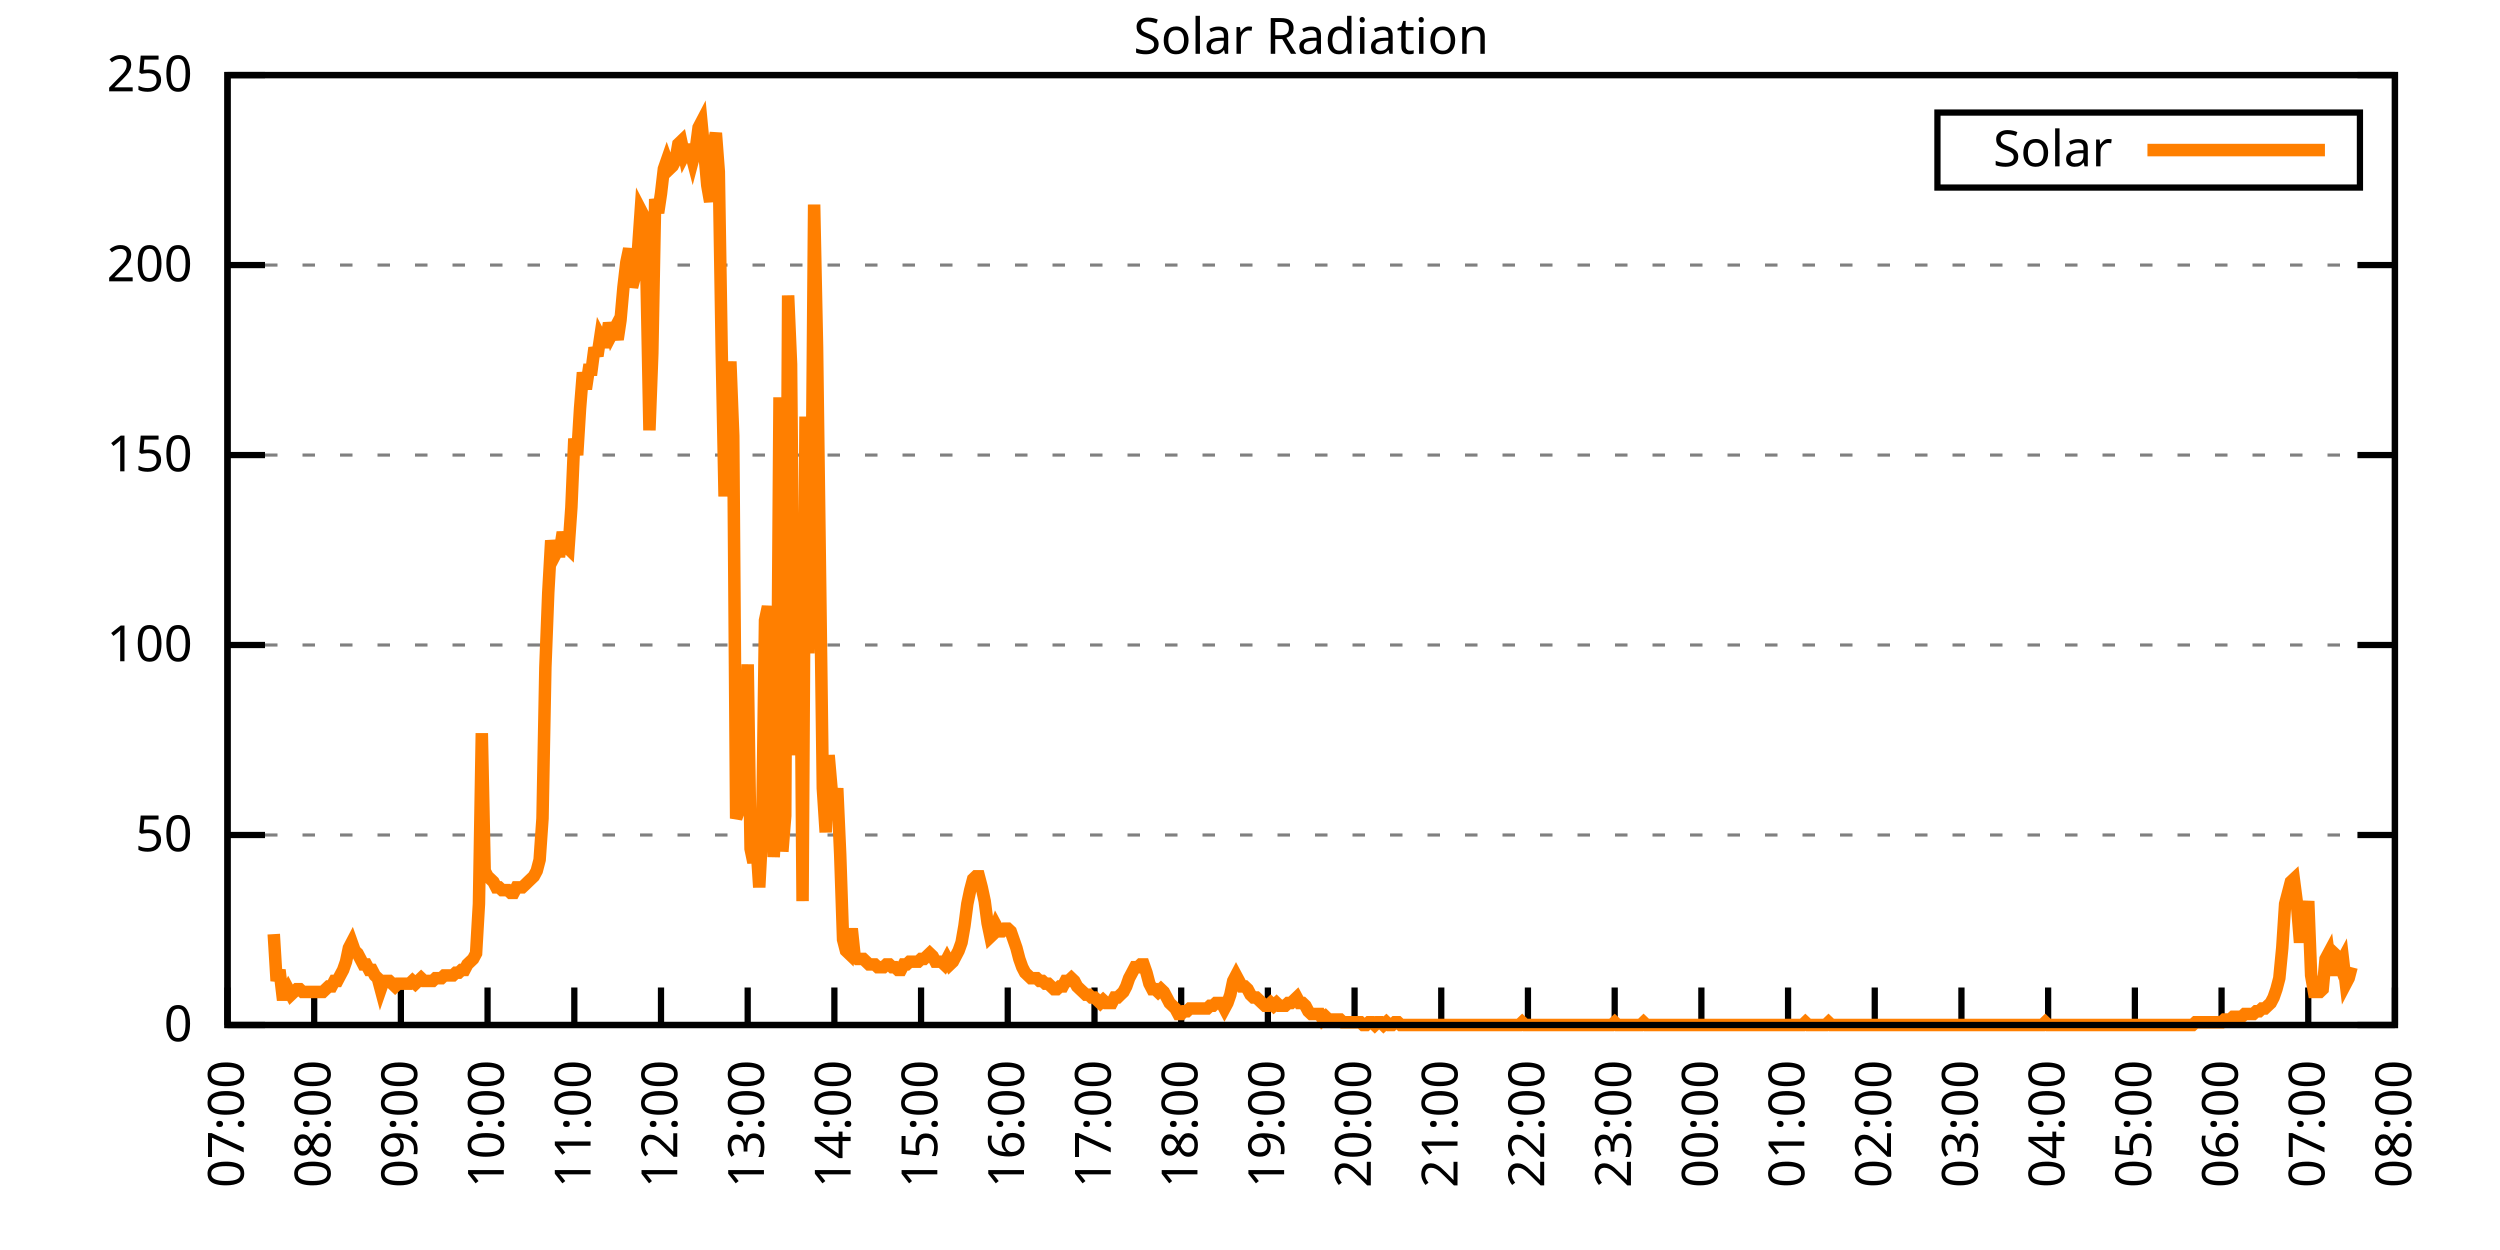
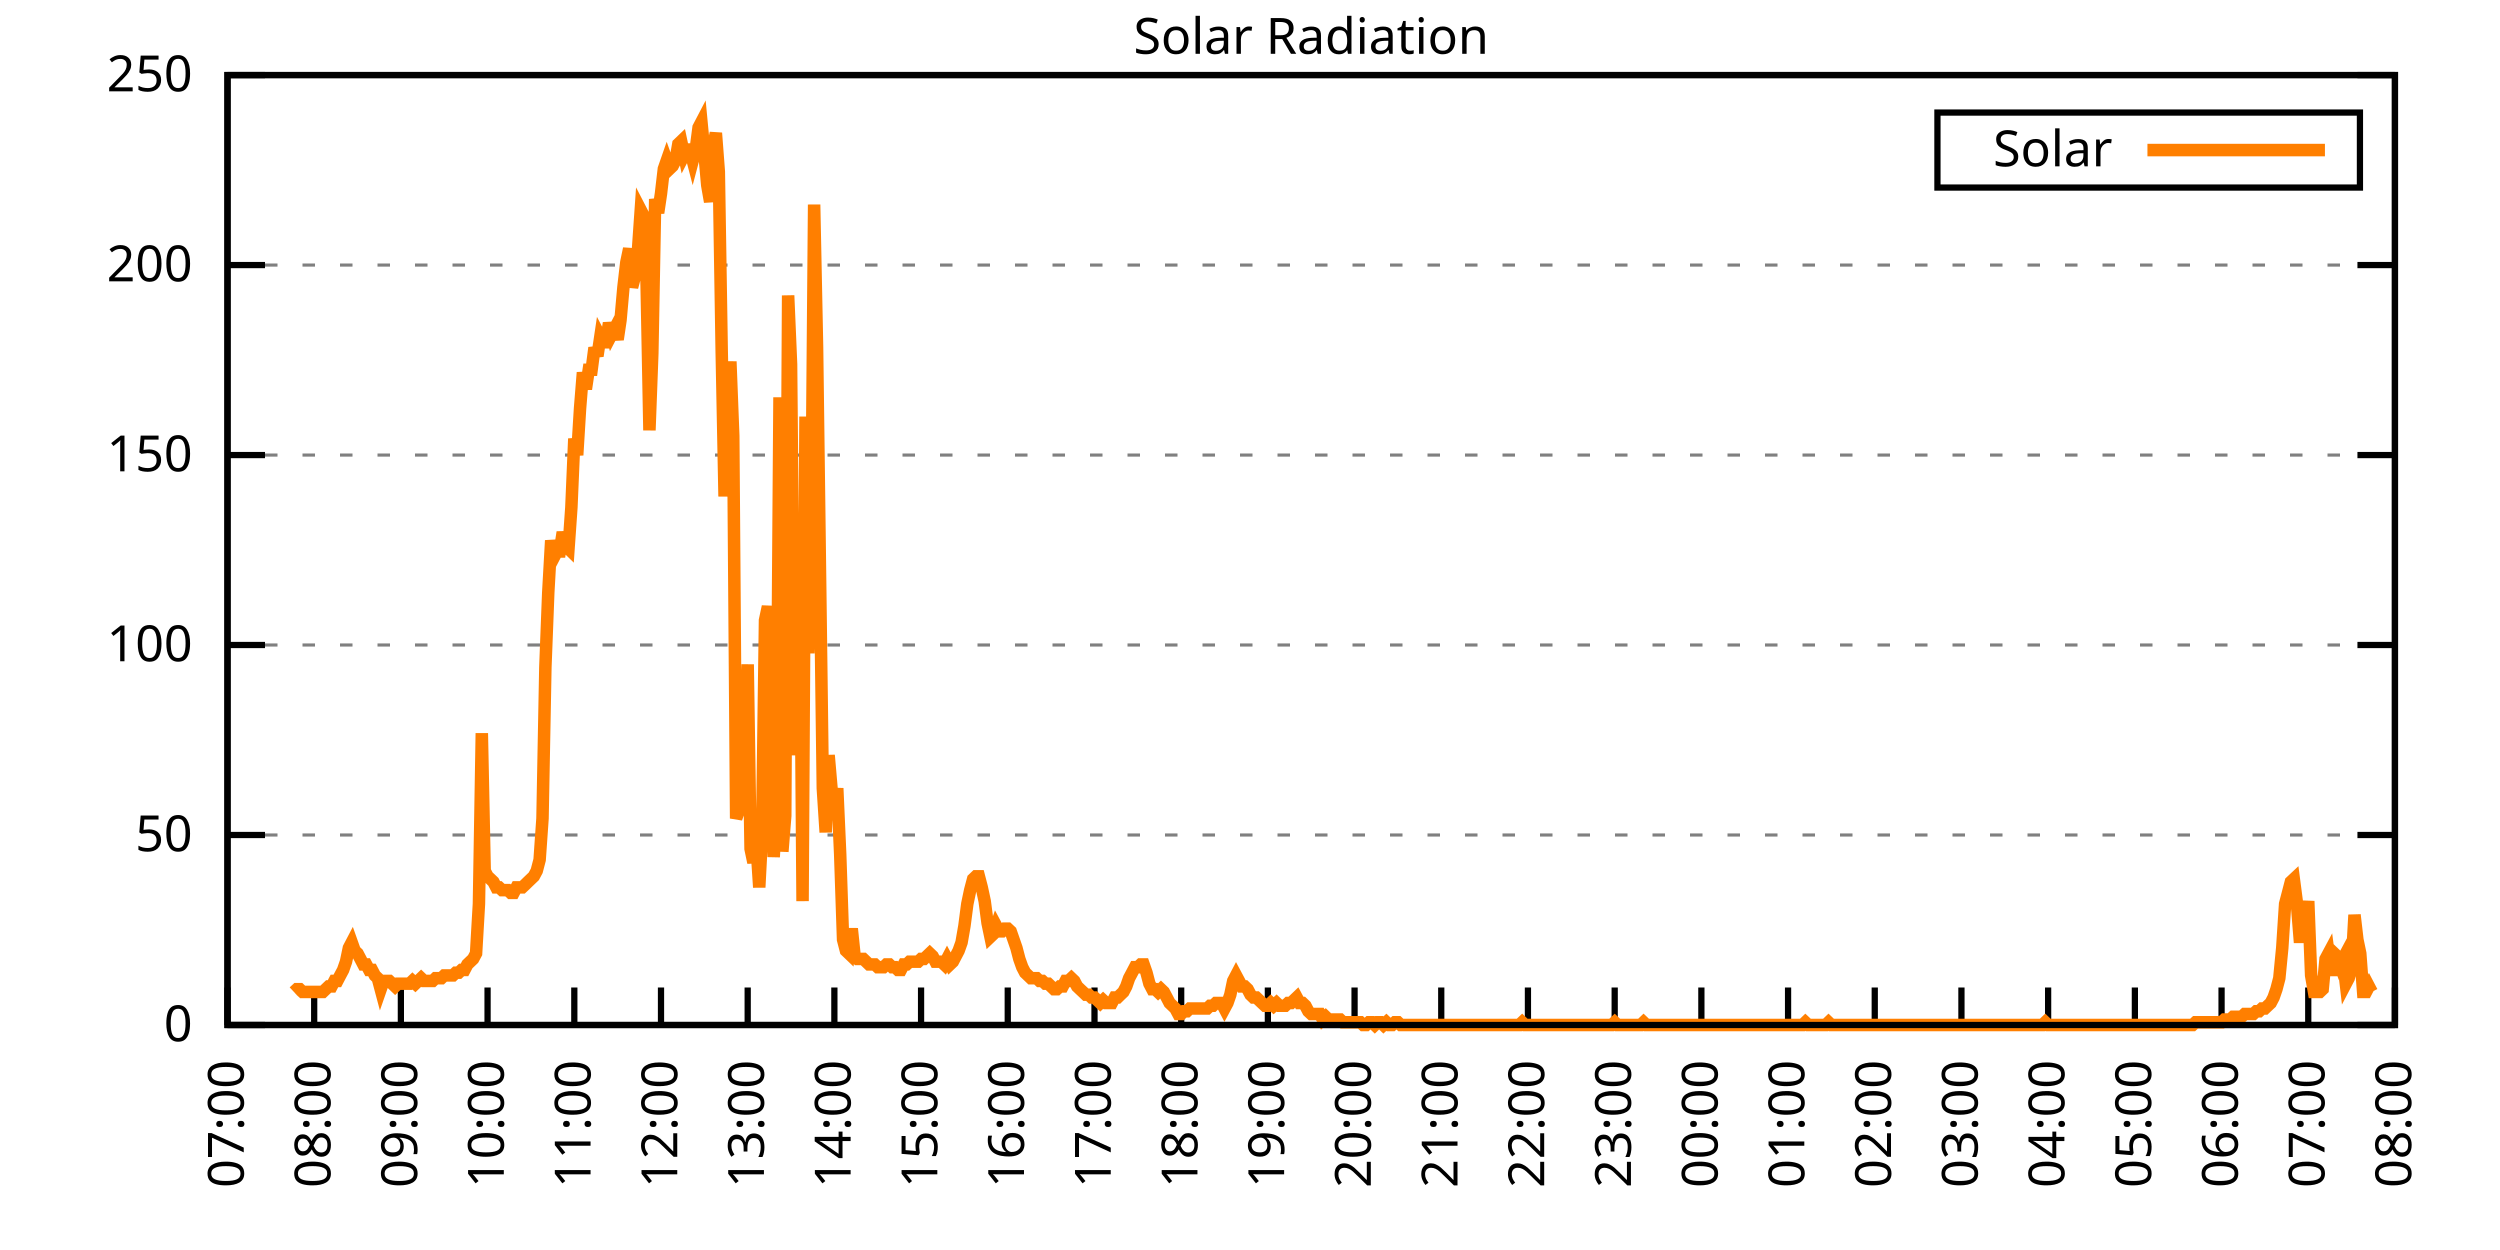
<svg xmlns="http://www.w3.org/2000/svg" xmlns:xlink="http://www.w3.org/1999/xlink" width="400" height="200" viewBox="0 0 400 200">
  <g id="gnuplot_canvas">
    <rect x="0" y="0" width="400" height="200" fill="none" />
    <defs>
      <circle id="gpDot" r="0.5" stroke-width="0.5" stroke="currentColor" />
      <path id="gpPt0" stroke-width="0.333" stroke="currentColor" d="M-1,0 h2 M0,-1 v2" />
      <path id="gpPt1" stroke-width="0.333" stroke="currentColor" d="M-1,-1 L1,1 M1,-1 L-1,1" />
      <path id="gpPt2" stroke-width="0.333" stroke="currentColor" d="M-1,0 L1,0 M0,-1 L0,1 M-1,-1 L1,1 M-1,1 L1,-1" />
      <rect id="gpPt3" stroke-width="0.333" stroke="currentColor" x="-1" y="-1" width="2" height="2" />
      <rect id="gpPt4" stroke-width="0.333" stroke="currentColor" fill="currentColor" x="-1" y="-1" width="2" height="2" />
      <circle id="gpPt5" stroke-width="0.333" stroke="currentColor" cx="0" cy="0" r="1" />
      <use xlink:href="#gpPt5" id="gpPt6" fill="currentColor" stroke="none" />
      <path id="gpPt7" stroke-width="0.333" stroke="currentColor" d="M0,-1.33 L-1.33,0.67 L1.33,0.67 z" />
      <use xlink:href="#gpPt7" id="gpPt8" fill="currentColor" stroke="none" />
      <use xlink:href="#gpPt7" id="gpPt9" stroke="currentColor" transform="rotate(180)" />
      <use xlink:href="#gpPt9" id="gpPt10" fill="currentColor" stroke="none" />
      <use xlink:href="#gpPt3" id="gpPt11" stroke="currentColor" transform="rotate(45)" />
      <use xlink:href="#gpPt11" id="gpPt12" fill="currentColor" stroke="none" />
      <path id="gpPt13" stroke-width="0.333" stroke="currentColor" d="M0,1.330 L1.265,0.411 L0.782,-1.067 L-0.782,-1.076 L-1.265,0.411 z" />
      <use xlink:href="#gpPt13" id="gpPt14" fill="currentColor" stroke="none" />
      <filter id="textbox" filterUnits="objectBoundingBox" x="0" y="0" height="1" width="1">
        <feFlood flood-color="white" flood-opacity="1" result="bgnd" />
        <feComposite in="SourceGraphic" in2="bgnd" operator="atop" />
      </filter>
      <filter id="greybox" filterUnits="objectBoundingBox" x="0" y="0" height="1" width="1">
        <feFlood flood-color="lightgrey" flood-opacity="1" result="grey" />
        <feComposite in="SourceGraphic" in2="grey" operator="atop" />
      </filter>
    </defs>
    <g fill="none" color="white" stroke="currentColor" stroke-width="1.00" stroke-linecap="butt" stroke-linejoin="miter">
</g>
    <g fill="none" color="black" stroke="currentColor" stroke-width="1.00" stroke-linecap="butt" stroke-linejoin="miter">
      <g stroke="none" shape-rendering="crispEdges">
        <polygon fill="rgb(255, 255, 255)" points="36.40,164.00 383.18,164.00 383.18,12.02 36.40,12.02 " />
      </g>
    </g>
    <g fill="none" color="black" stroke="currentColor" stroke-width="1.00" stroke-linecap="butt" stroke-linejoin="miter">
</g>
    <g fill="none" color="black" stroke="black" stroke-width="0.50" stroke-linecap="butt" stroke-linejoin="miter">
</g>
    <g fill="none" color="gray" stroke="currentColor" stroke-width="0.50" stroke-linecap="butt" stroke-linejoin="miter">
      <path stroke="gray" stroke-dasharray="2,4" class="gridline" d="M36.40,164.00 L383.19,164.00  " />
    </g>
    <g fill="none" color="gray" stroke="gray" stroke-width="1.00" stroke-linecap="butt" stroke-linejoin="miter">
</g>
    <g fill="none" color="black" stroke="currentColor" stroke-width="1.00" stroke-linecap="butt" stroke-linejoin="miter">
      <path stroke="black" d="M36.40,164.00 L42.40,164.00 M383.19,164.00 L377.19,164.00  " />
      <g transform="translate(30.80,166.60)" stroke="none" fill="black" font-family="Sans" font-size="8.00" text-anchor="end">
        <text>
          <tspan font-family="Sans"> 0</tspan>
        </text>
      </g>
    </g>
    <g fill="none" color="black" stroke="currentColor" stroke-width="1.00" stroke-linecap="butt" stroke-linejoin="miter">
</g>
    <g fill="none" color="black" stroke="black" stroke-width="0.50" stroke-linecap="butt" stroke-linejoin="miter">
</g>
    <g fill="none" color="gray" stroke="currentColor" stroke-width="0.50" stroke-linecap="butt" stroke-linejoin="miter">
      <path stroke="gray" stroke-dasharray="2,4" class="gridline" d="M36.40,133.60 L383.19,133.60  " />
    </g>
    <g fill="none" color="gray" stroke="gray" stroke-width="1.00" stroke-linecap="butt" stroke-linejoin="miter">
</g>
    <g fill="none" color="black" stroke="currentColor" stroke-width="1.00" stroke-linecap="butt" stroke-linejoin="miter">
      <path stroke="black" d="M36.40,133.60 L42.40,133.60 M383.19,133.60 L377.19,133.60  " />
      <g transform="translate(30.80,136.20)" stroke="none" fill="black" font-family="Sans" font-size="8.00" text-anchor="end">
        <text>
          <tspan font-family="Sans"> 50</tspan>
        </text>
      </g>
    </g>
    <g fill="none" color="black" stroke="currentColor" stroke-width="1.00" stroke-linecap="butt" stroke-linejoin="miter">
</g>
    <g fill="none" color="black" stroke="black" stroke-width="0.50" stroke-linecap="butt" stroke-linejoin="miter">
</g>
    <g fill="none" color="gray" stroke="currentColor" stroke-width="0.50" stroke-linecap="butt" stroke-linejoin="miter">
      <path stroke="gray" stroke-dasharray="2,4" class="gridline" d="M36.40,103.20 L383.19,103.20  " />
    </g>
    <g fill="none" color="gray" stroke="gray" stroke-width="1.00" stroke-linecap="butt" stroke-linejoin="miter">
</g>
    <g fill="none" color="black" stroke="currentColor" stroke-width="1.00" stroke-linecap="butt" stroke-linejoin="miter">
      <path stroke="black" d="M36.40,103.20 L42.40,103.20 M383.19,103.20 L377.19,103.20  " />
      <g transform="translate(30.80,105.80)" stroke="none" fill="black" font-family="Sans" font-size="8.00" text-anchor="end">
        <text>
          <tspan font-family="Sans"> 100</tspan>
        </text>
      </g>
    </g>
    <g fill="none" color="black" stroke="currentColor" stroke-width="1.00" stroke-linecap="butt" stroke-linejoin="miter">
</g>
    <g fill="none" color="black" stroke="black" stroke-width="0.50" stroke-linecap="butt" stroke-linejoin="miter">
</g>
    <g fill="none" color="gray" stroke="currentColor" stroke-width="0.50" stroke-linecap="butt" stroke-linejoin="miter">
      <path stroke="gray" stroke-dasharray="2,4" class="gridline" d="M36.40,72.81 L383.19,72.81  " />
    </g>
    <g fill="none" color="gray" stroke="gray" stroke-width="1.00" stroke-linecap="butt" stroke-linejoin="miter">
</g>
    <g fill="none" color="black" stroke="currentColor" stroke-width="1.00" stroke-linecap="butt" stroke-linejoin="miter">
      <path stroke="black" d="M36.40,72.81 L42.40,72.81 M383.19,72.81 L377.19,72.81  " />
      <g transform="translate(30.80,75.41)" stroke="none" fill="black" font-family="Sans" font-size="8.00" text-anchor="end">
        <text>
          <tspan font-family="Sans"> 150</tspan>
        </text>
      </g>
    </g>
    <g fill="none" color="black" stroke="currentColor" stroke-width="1.00" stroke-linecap="butt" stroke-linejoin="miter">
</g>
    <g fill="none" color="black" stroke="black" stroke-width="0.50" stroke-linecap="butt" stroke-linejoin="miter">
</g>
    <g fill="none" color="gray" stroke="currentColor" stroke-width="0.50" stroke-linecap="butt" stroke-linejoin="miter">
      <path stroke="gray" stroke-dasharray="2,4" class="gridline" d="M36.40,42.41 L383.19,42.41  " />
    </g>
    <g fill="none" color="gray" stroke="gray" stroke-width="1.00" stroke-linecap="butt" stroke-linejoin="miter">
</g>
    <g fill="none" color="black" stroke="currentColor" stroke-width="1.00" stroke-linecap="butt" stroke-linejoin="miter">
      <path stroke="black" d="M36.40,42.41 L42.40,42.41 M383.19,42.41 L377.19,42.41  " />
      <g transform="translate(30.80,45.01)" stroke="none" fill="black" font-family="Sans" font-size="8.00" text-anchor="end">
        <text>
          <tspan font-family="Sans"> 200</tspan>
        </text>
      </g>
    </g>
    <g fill="none" color="black" stroke="currentColor" stroke-width="1.00" stroke-linecap="butt" stroke-linejoin="miter">
</g>
    <g fill="none" color="black" stroke="black" stroke-width="0.50" stroke-linecap="butt" stroke-linejoin="miter">
</g>
    <g fill="none" color="gray" stroke="currentColor" stroke-width="0.50" stroke-linecap="butt" stroke-linejoin="miter">
      <path stroke="gray" stroke-dasharray="2,4" class="gridline" d="M36.40,12.01 L383.19,12.01  " />
    </g>
    <g fill="none" color="gray" stroke="gray" stroke-width="1.00" stroke-linecap="butt" stroke-linejoin="miter">
</g>
    <g fill="none" color="black" stroke="currentColor" stroke-width="1.00" stroke-linecap="butt" stroke-linejoin="miter">
      <path stroke="black" d="M36.40,12.01 L42.40,12.01 M383.19,12.01 L377.19,12.01  " />
      <g transform="translate(30.80,14.61)" stroke="none" fill="black" font-family="Sans" font-size="8.00" text-anchor="end">
        <text>
          <tspan font-family="Sans"> 250</tspan>
        </text>
      </g>
    </g>
    <g fill="none" color="black" stroke="currentColor" stroke-width="1.00" stroke-linecap="butt" stroke-linejoin="miter">
      <path stroke="black" d="M36.40,164.00 L36.40,158.00  " />
      <g transform="translate(39.00,169.60) rotate(270.00)" stroke="none" fill="black" font-family="Sans" font-size="8.00" text-anchor="end">
        <text>
          <tspan font-family="Sans">07:00</tspan>
        </text>
      </g>
    </g>
    <g fill="none" color="black" stroke="currentColor" stroke-width="1.00" stroke-linecap="butt" stroke-linejoin="miter">
      <path stroke="black" d="M50.27,164.00 L50.27,158.00  " />
      <g transform="translate(52.87,169.60) rotate(270.00)" stroke="none" fill="black" font-family="Sans" font-size="8.00" text-anchor="end">
        <text>
          <tspan font-family="Sans">08:00</tspan>
        </text>
      </g>
    </g>
    <g fill="none" color="black" stroke="currentColor" stroke-width="1.00" stroke-linecap="butt" stroke-linejoin="miter">
      <path stroke="black" d="M64.14,164.00 L64.14,158.00  " />
      <g transform="translate(66.74,169.60) rotate(270.00)" stroke="none" fill="black" font-family="Sans" font-size="8.00" text-anchor="end">
        <text>
          <tspan font-family="Sans">09:00</tspan>
        </text>
      </g>
    </g>
    <g fill="none" color="black" stroke="currentColor" stroke-width="1.00" stroke-linecap="butt" stroke-linejoin="miter">
      <path stroke="black" d="M78.01,164.00 L78.01,158.00  " />
      <g transform="translate(80.61,169.60) rotate(270.00)" stroke="none" fill="black" font-family="Sans" font-size="8.00" text-anchor="end">
        <text>
          <tspan font-family="Sans">10:00</tspan>
        </text>
      </g>
    </g>
    <g fill="none" color="black" stroke="currentColor" stroke-width="1.00" stroke-linecap="butt" stroke-linejoin="miter">
      <path stroke="black" d="M91.89,164.00 L91.89,158.00  " />
      <g transform="translate(94.49,169.60) rotate(270.00)" stroke="none" fill="black" font-family="Sans" font-size="8.00" text-anchor="end">
        <text>
          <tspan font-family="Sans">11:00</tspan>
        </text>
      </g>
    </g>
    <g fill="none" color="black" stroke="currentColor" stroke-width="1.00" stroke-linecap="butt" stroke-linejoin="miter">
      <path stroke="black" d="M105.76,164.00 L105.76,158.00  " />
      <g transform="translate(108.36,169.60) rotate(270.00)" stroke="none" fill="black" font-family="Sans" font-size="8.00" text-anchor="end">
        <text>
          <tspan font-family="Sans">12:00</tspan>
        </text>
      </g>
    </g>
    <g fill="none" color="black" stroke="currentColor" stroke-width="1.00" stroke-linecap="butt" stroke-linejoin="miter">
      <path stroke="black" d="M119.63,164.00 L119.63,158.00  " />
      <g transform="translate(122.23,169.60) rotate(270.00)" stroke="none" fill="black" font-family="Sans" font-size="8.00" text-anchor="end">
        <text>
          <tspan font-family="Sans">13:00</tspan>
        </text>
      </g>
    </g>
    <g fill="none" color="black" stroke="currentColor" stroke-width="1.00" stroke-linecap="butt" stroke-linejoin="miter">
      <path stroke="black" d="M133.50,164.00 L133.50,158.00  " />
      <g transform="translate(136.10,169.60) rotate(270.00)" stroke="none" fill="black" font-family="Sans" font-size="8.00" text-anchor="end">
        <text>
          <tspan font-family="Sans">14:00</tspan>
        </text>
      </g>
    </g>
    <g fill="none" color="black" stroke="currentColor" stroke-width="1.00" stroke-linecap="butt" stroke-linejoin="miter">
      <path stroke="black" d="M147.37,164.00 L147.37,158.00  " />
      <g transform="translate(149.97,169.60) rotate(270.00)" stroke="none" fill="black" font-family="Sans" font-size="8.00" text-anchor="end">
        <text>
          <tspan font-family="Sans">15:00</tspan>
        </text>
      </g>
    </g>
    <g fill="none" color="black" stroke="currentColor" stroke-width="1.00" stroke-linecap="butt" stroke-linejoin="miter">
      <path stroke="black" d="M161.24,164.00 L161.24,158.00  " />
      <g transform="translate(163.84,169.60) rotate(270.00)" stroke="none" fill="black" font-family="Sans" font-size="8.00" text-anchor="end">
        <text>
          <tspan font-family="Sans">16:00</tspan>
        </text>
      </g>
    </g>
    <g fill="none" color="black" stroke="currentColor" stroke-width="1.00" stroke-linecap="butt" stroke-linejoin="miter">
      <path stroke="black" d="M175.12,164.00 L175.12,158.00  " />
      <g transform="translate(177.72,169.60) rotate(270.00)" stroke="none" fill="black" font-family="Sans" font-size="8.00" text-anchor="end">
        <text>
          <tspan font-family="Sans">17:00</tspan>
        </text>
      </g>
    </g>
    <g fill="none" color="black" stroke="currentColor" stroke-width="1.00" stroke-linecap="butt" stroke-linejoin="miter">
      <path stroke="black" d="M188.99,164.00 L188.99,158.00  " />
      <g transform="translate(191.59,169.60) rotate(270.00)" stroke="none" fill="black" font-family="Sans" font-size="8.00" text-anchor="end">
        <text>
          <tspan font-family="Sans">18:00</tspan>
        </text>
      </g>
    </g>
    <g fill="none" color="black" stroke="currentColor" stroke-width="1.00" stroke-linecap="butt" stroke-linejoin="miter">
      <path stroke="black" d="M202.86,164.00 L202.86,158.00  " />
      <g transform="translate(205.46,169.60) rotate(270.00)" stroke="none" fill="black" font-family="Sans" font-size="8.00" text-anchor="end">
        <text>
          <tspan font-family="Sans">19:00</tspan>
        </text>
      </g>
    </g>
    <g fill="none" color="black" stroke="currentColor" stroke-width="1.00" stroke-linecap="butt" stroke-linejoin="miter">
      <path stroke="black" d="M216.73,164.00 L216.73,158.00  " />
      <g transform="translate(219.33,169.60) rotate(270.00)" stroke="none" fill="black" font-family="Sans" font-size="8.00" text-anchor="end">
        <text>
          <tspan font-family="Sans">20:00</tspan>
        </text>
      </g>
    </g>
    <g fill="none" color="black" stroke="currentColor" stroke-width="1.00" stroke-linecap="butt" stroke-linejoin="miter">
      <path stroke="black" d="M230.60,164.00 L230.60,158.00  " />
      <g transform="translate(233.20,169.60) rotate(270.00)" stroke="none" fill="black" font-family="Sans" font-size="8.00" text-anchor="end">
        <text>
          <tspan font-family="Sans">21:00</tspan>
        </text>
      </g>
    </g>
    <g fill="none" color="black" stroke="currentColor" stroke-width="1.00" stroke-linecap="butt" stroke-linejoin="miter">
      <path stroke="black" d="M244.47,164.00 L244.47,158.00  " />
      <g transform="translate(247.07,169.60) rotate(270.00)" stroke="none" fill="black" font-family="Sans" font-size="8.00" text-anchor="end">
        <text>
          <tspan font-family="Sans">22:00</tspan>
        </text>
      </g>
    </g>
    <g fill="none" color="black" stroke="currentColor" stroke-width="1.00" stroke-linecap="butt" stroke-linejoin="miter">
      <path stroke="black" d="M258.35,164.00 L258.35,158.00  " />
      <g transform="translate(260.95,169.60) rotate(270.00)" stroke="none" fill="black" font-family="Sans" font-size="8.00" text-anchor="end">
        <text>
          <tspan font-family="Sans">23:00</tspan>
        </text>
      </g>
    </g>
    <g fill="none" color="black" stroke="currentColor" stroke-width="1.00" stroke-linecap="butt" stroke-linejoin="miter">
      <path stroke="black" d="M272.22,164.00 L272.22,158.00  " />
      <g transform="translate(274.82,169.60) rotate(270.00)" stroke="none" fill="black" font-family="Sans" font-size="8.00" text-anchor="end">
        <text>
          <tspan font-family="Sans">00:00</tspan>
        </text>
      </g>
    </g>
    <g fill="none" color="black" stroke="currentColor" stroke-width="1.00" stroke-linecap="butt" stroke-linejoin="miter">
      <path stroke="black" d="M286.09,164.00 L286.09,158.00  " />
      <g transform="translate(288.69,169.60) rotate(270.00)" stroke="none" fill="black" font-family="Sans" font-size="8.00" text-anchor="end">
        <text>
          <tspan font-family="Sans">01:00</tspan>
        </text>
      </g>
    </g>
    <g fill="none" color="black" stroke="currentColor" stroke-width="1.00" stroke-linecap="butt" stroke-linejoin="miter">
      <path stroke="black" d="M299.96,164.00 L299.96,158.00  " />
      <g transform="translate(302.56,169.60) rotate(270.00)" stroke="none" fill="black" font-family="Sans" font-size="8.00" text-anchor="end">
        <text>
          <tspan font-family="Sans">02:00</tspan>
        </text>
      </g>
    </g>
    <g fill="none" color="black" stroke="currentColor" stroke-width="1.00" stroke-linecap="butt" stroke-linejoin="miter">
      <path stroke="black" d="M313.83,164.00 L313.83,158.00  " />
      <g transform="translate(316.43,169.60) rotate(270.00)" stroke="none" fill="black" font-family="Sans" font-size="8.00" text-anchor="end">
        <text>
          <tspan font-family="Sans">03:00</tspan>
        </text>
      </g>
    </g>
    <g fill="none" color="black" stroke="currentColor" stroke-width="1.00" stroke-linecap="butt" stroke-linejoin="miter">
      <path stroke="black" d="M327.70,164.00 L327.70,158.00  " />
      <g transform="translate(330.30,169.60) rotate(270.00)" stroke="none" fill="black" font-family="Sans" font-size="8.00" text-anchor="end">
        <text>
          <tspan font-family="Sans">04:00</tspan>
        </text>
      </g>
    </g>
    <g fill="none" color="black" stroke="currentColor" stroke-width="1.00" stroke-linecap="butt" stroke-linejoin="miter">
      <path stroke="black" d="M341.58,164.00 L341.58,158.00  " />
      <g transform="translate(344.18,169.60) rotate(270.00)" stroke="none" fill="black" font-family="Sans" font-size="8.00" text-anchor="end">
        <text>
          <tspan font-family="Sans">05:00</tspan>
        </text>
      </g>
    </g>
    <g fill="none" color="black" stroke="currentColor" stroke-width="1.00" stroke-linecap="butt" stroke-linejoin="miter">
      <path stroke="black" d="M355.45,164.00 L355.45,158.00  " />
      <g transform="translate(358.05,169.60) rotate(270.00)" stroke="none" fill="black" font-family="Sans" font-size="8.00" text-anchor="end">
        <text>
          <tspan font-family="Sans">06:00</tspan>
        </text>
      </g>
    </g>
    <g fill="none" color="black" stroke="currentColor" stroke-width="1.00" stroke-linecap="butt" stroke-linejoin="miter">
      <path stroke="black" d="M369.32,164.00 L369.32,158.00  " />
      <g transform="translate(371.92,169.60) rotate(270.00)" stroke="none" fill="black" font-family="Sans" font-size="8.00" text-anchor="end">
        <text>
          <tspan font-family="Sans">07:00</tspan>
        </text>
      </g>
    </g>
    <g fill="none" color="black" stroke="currentColor" stroke-width="1.00" stroke-linecap="butt" stroke-linejoin="miter">
      <path stroke="black" d="M383.19,164.00 L383.19,158.00  " />
      <g transform="translate(385.79,169.60) rotate(270.00)" stroke="none" fill="black" font-family="Sans" font-size="8.00" text-anchor="end">
        <text>
          <tspan font-family="Sans">08:00</tspan>
        </text>
      </g>
    </g>
    <g fill="none" color="black" stroke="currentColor" stroke-width="1.00" stroke-linecap="butt" stroke-linejoin="miter">
</g>
    <g fill="none" color="black" stroke="currentColor" stroke-width="1.00" stroke-linecap="butt" stroke-linejoin="miter">
      <path stroke="black" d="M36.40,12.01 L36.40,164.00 L383.19,164.00 L383.19,12.01 L36.40,12.01 Z  " />
    </g>
    <g fill="none" color="black" stroke="currentColor" stroke-width="1.00" stroke-linecap="butt" stroke-linejoin="miter">
</g>
    <g fill="none" color="black" stroke="currentColor" stroke-width="1.00" stroke-linecap="butt" stroke-linejoin="miter">
      <path stroke="black" d="M309.99,30.01 L309.99,18.01 L377.59,18.01 L377.59,30.01 L309.99,30.01 Z  " />
    </g>
    <g id="Solar_Radiation_plot_1">
      <g fill="none" color="white" stroke="black" stroke-width="2.00" stroke-linecap="butt" stroke-linejoin="miter">
</g>
      <g fill="none" color="black" stroke="currentColor" stroke-width="2.00" stroke-linecap="butt" stroke-linejoin="miter">
        <g transform="translate(337.99,26.61)" stroke="none" fill="black" font-family="Sans" font-size="8.00" text-anchor="end">
          <text>
            <tspan font-family="Sans">Solar</tspan>
          </text>
        </g>
      </g>
      <g fill="none" color="black" stroke="currentColor" stroke-width="2.00" stroke-linecap="butt" stroke-linejoin="miter">
-         <path stroke="rgb(255, 127,   0)" d="M343.59,24.01 L371.99,24.01 M43.80,149.46 L44.26,156.95 L44.72,155.19 L45.19,159.15 L45.65,159.15 L46.11,158.27   L46.57,159.15 L47.03,158.71 L47.50,158.27 L47.96,158.27 L48.42,158.71 L48.88,158.71 L49.35,158.71 L49.81,158.71   L50.27,158.71 L50.73,158.71 L51.20,158.71 L51.66,158.71 L52.12,158.27 L52.58,157.83 L53.05,157.83 L53.51,156.95   L53.97,156.95 L54.43,156.07 L54.90,155.19 L55.36,153.87 L55.82,151.67 L56.28,150.79 L56.75,152.11 L57.21,152.55   L57.67,153.43 L58.13,154.31 L58.59,154.31 L59.06,155.19 L59.52,155.19 L59.98,156.07 L60.44,156.51 L60.91,158.27   L61.37,156.95 L61.83,156.95 L62.29,156.95 L62.76,157.39 L63.22,157.83 L63.68,157.39 L64.14,157.39 L64.61,157.39   L65.07,157.39 L65.53,157.39 L65.99,156.95 L66.46,157.39 L66.92,156.95 L67.38,156.51 L67.84,156.95 L68.30,156.95   L68.77,156.95 L69.23,156.95 L69.69,156.51 L70.15,156.51 L70.62,156.51 L71.08,156.07 L71.54,156.07 L72.00,156.07   L72.47,156.07 L72.93,155.63 L73.39,155.63 L73.85,155.19 L74.32,155.19 L74.78,154.31 L75.24,153.87 L75.70,153.43   L76.17,152.55 L76.63,144.62 L77.09,117.31 L77.55,139.33 L78.01,140.21 L78.48,140.65 L78.94,141.09 L79.40,141.98   L79.86,141.98 L80.33,142.42 L80.79,142.42 L81.25,142.42 L81.71,142.86 L82.18,142.86 L82.64,141.98 L83.10,141.98   L83.56,141.98 L84.03,141.54 L84.49,141.09 L84.95,140.65 L85.41,140.21 L85.88,139.33 L86.34,137.57 L86.80,130.96   L87.26,106.74 L87.72,94.84 L88.19,86.47 L88.65,89.12 L89.11,88.24 L89.57,88.24 L90.04,85.15 L90.50,87.35   L90.96,87.80 L91.42,81.19 L91.89,70.18 L92.35,72.82 L92.81,65.33 L93.27,59.60 L93.74,62.25 L94.20,59.16   L94.66,59.16 L95.12,55.64 L95.59,56.96 L96.05,53.88 L96.51,54.76 L96.97,54.76 L97.44,51.68 L97.90,53.44   L98.36,52.56 L98.82,54.32 L99.28,51.23 L99.75,45.95 L100.21,41.98 L100.67,39.78 L101.13,45.95 L101.60,44.19   L102.06,40.22 L102.52,33.61 L102.98,34.50 L103.45,45.07 L103.91,68.85 L104.37,56.52 L104.83,31.85 L105.30,34.06   L105.76,30.97 L106.22,27.01 L106.68,25.69 L107.15,27.01 L107.61,26.57 L108.07,25.69 L108.53,23.04 L108.99,22.60   L109.46,24.81 L109.92,23.92 L110.38,23.92 L110.84,25.69 L111.31,23.92 L111.77,20.40 L112.23,19.52 L112.69,24.36   L113.16,29.65 L113.62,32.29 L114.08,23.48 L114.54,21.28 L115.01,27.45 L115.47,56.08 L115.93,79.43 L116.39,66.65   L116.86,57.84 L117.32,69.74 L117.78,130.96 L118.24,129.64 L118.70,123.47 L119.17,121.27 L119.63,106.30 L120.09,135.81   L120.55,138.01 L121.02,134.93 L121.48,141.98 L121.94,133.17 L122.40,99.25 L122.87,97.05 L123.33,100.57 L123.79,137.13   L124.25,128.76 L124.72,63.57 L125.18,136.25 L125.64,130.52 L126.10,47.27 L126.57,58.28 L127.03,108.94 L127.49,120.83   L127.95,84.71 L128.41,144.18 L128.88,66.65 L129.34,104.53 L129.80,86.91 L130.26,32.73 L130.73,55.64 L131.19,90.88   L131.65,126.12 L132.11,133.17 L132.58,120.83 L133.04,126.12 L133.50,130.52 L133.96,126.12 L134.43,136.69 L134.89,150.34   L135.35,152.11 L135.81,152.55 L136.28,148.58 L136.74,152.99 L137.20,153.43 L137.66,153.43 L138.13,153.43 L138.59,153.87   L139.05,154.31 L139.51,154.31 L139.97,154.31 L140.44,154.75 L140.90,154.75 L141.36,154.75 L141.82,154.31 L142.29,154.31   L142.75,154.75 L143.21,154.75 L143.67,155.19 L144.14,155.19 L144.60,154.31 L145.06,154.31 L145.52,153.87 L145.99,153.87   L146.45,153.87 L146.91,153.87 L147.37,153.43 L147.84,153.43 L148.30,152.99 L148.76,152.55 L149.22,152.99 L149.68,153.87   L150.15,153.87 L150.61,153.87 L151.07,154.31 L151.53,153.43 L152.00,154.31 L152.46,153.87 L152.92,152.99 L153.38,152.11   L153.85,150.79 L154.31,148.14 L154.77,144.62 L155.23,142.42 L155.70,140.65 L156.16,140.21 L156.62,140.21 L157.08,141.98   L157.55,144.18 L158.01,147.70 L158.47,149.90 L158.93,149.46 L159.39,148.14 L159.86,149.02 L160.32,149.02 L160.78,148.58   L161.24,148.58 L161.71,149.02 L162.17,150.34 L162.63,151.67 L163.09,153.43 L163.56,154.75 L164.02,155.63 L164.48,156.07   L164.94,156.51 L165.41,156.51 L165.87,156.51 L166.33,156.95 L166.79,156.95 L167.26,157.39 L167.72,157.39 L168.18,157.83   L168.64,158.27 L169.10,158.27 L169.57,157.83 L170.03,157.83 L170.49,156.95 L170.95,156.95 L171.42,156.51 L171.88,156.95   L172.34,157.83 L172.80,158.27 L173.27,158.71 L173.73,159.15 L174.19,159.15 L174.65,159.60 L175.12,159.60 L175.58,160.04   L176.04,160.48 L176.50,160.04 L176.97,160.48 L177.43,160.48 L177.89,160.48 L178.35,159.60 L178.82,159.60 L179.28,159.15   L179.74,158.71 L180.20,157.83 L180.66,156.51 L181.13,155.63 L181.59,154.75 L182.05,154.75 L182.51,154.31 L182.98,154.31   L183.44,155.63 L183.90,157.39 L184.36,158.27 L184.83,158.27 L185.29,158.71 L185.75,158.27 L186.21,158.71 L186.68,159.60   L187.14,160.48 L187.60,160.92 L188.06,161.36 L188.53,162.24 L188.99,162.24 L189.45,161.80 L189.91,161.80 L190.37,161.36   L190.84,161.36 L191.30,161.36 L191.76,161.36 L192.22,161.36 L192.69,161.36 L193.15,161.36 L193.61,160.92 L194.07,160.92   L194.54,160.48 L195.00,160.48 L195.46,160.48 L195.92,161.36 L196.39,160.48 L196.85,159.15 L197.31,156.95 L197.77,156.07   L198.24,156.95 L198.70,157.83 L199.16,157.83 L199.62,158.27 L200.08,159.15 L200.55,159.60 L201.01,159.60 L201.47,160.04   L201.93,160.48 L202.40,160.92 L202.86,160.92 L203.32,160.48 L203.78,160.92 L204.25,160.48 L204.71,160.92 L205.17,160.92   L205.63,160.92 L206.10,160.48 L206.56,160.48 L207.02,160.04 L207.48,159.60 L207.95,160.48 L208.41,160.48 L208.87,160.92   L209.33,161.80 L209.80,162.24 L210.26,162.24 L210.72,162.24 L211.18,162.24 L211.64,163.12 L212.11,162.68 L212.57,163.12   L213.03,163.12 L213.49,163.12 L213.96,163.12 L214.42,163.12 L214.88,163.56 L215.34,163.56 L215.81,163.56 L216.27,163.56   L216.73,163.56 L217.19,163.56 L217.66,163.56 L218.12,164.00 L218.58,164.00 L219.04,163.56 L219.51,163.56 L219.97,164.00   L220.43,163.56 L220.89,163.56 L221.35,164.00 L221.82,163.56 L222.28,164.00 L222.74,164.00 L223.20,163.56 L223.67,163.56   L224.13,164.00 L224.59,164.00 L225.05,164.00 L225.52,164.00 L225.98,164.00 L226.44,164.00 L226.90,164.00 L227.37,164.00   L227.83,164.00 L228.29,164.00 L228.75,164.00 L229.22,164.00 L229.68,164.00 L230.14,164.00 L230.60,164.00 L231.06,164.00   L231.53,164.00 L231.99,164.00 L232.45,164.00 L232.91,164.00 L233.38,164.00 L233.84,164.00 L234.30,164.00 L234.76,164.00   L235.23,164.00 L235.69,164.00 L236.15,164.00 L236.61,164.00 L237.08,164.00 L237.54,164.00 L238.00,164.00 L238.46,164.00   L238.93,164.00 L239.39,164.00 L239.85,164.00 L240.31,164.00 L240.77,164.00 L241.24,164.00 L241.70,164.00 L242.16,164.00   L242.62,164.00 L243.09,164.00 L243.55,163.56 L244.01,164.00 L244.47,164.00 L244.94,164.00 L245.40,164.00 L245.86,164.00   L246.32,164.00 L246.79,164.00 L247.25,164.00 L247.71,164.00 L248.17,164.00 L248.64,164.00 L249.10,164.00 L249.56,164.00   L250.02,164.00 L250.49,164.00 L250.95,164.00 L251.41,164.00 L251.87,164.00 L252.33,164.00 L252.80,164.00 L253.26,164.00   L253.72,164.00 L254.18,164.00 L254.65,164.00 L255.11,164.00 L255.57,164.00 L256.03,164.00 L256.50,164.00 L256.96,164.00   L257.42,164.00 L257.88,164.00 L258.35,163.56 L258.81,164.00 L259.27,164.00 L259.73,164.00 L260.20,164.00 L260.66,164.00   L261.12,164.00 L261.58,164.00 L262.04,164.00 L262.51,164.00 L262.97,163.56 L263.43,164.00 L263.89,164.00 L264.36,164.00   L264.82,164.00 L265.28,164.00 L265.74,164.00 L266.21,164.00 L266.67,164.00 L267.13,164.00 L267.59,164.00 L268.06,164.00   L268.52,164.00 L268.98,164.00 L269.44,164.00 L269.91,164.00 L270.37,164.00 L270.83,164.00 L271.29,164.00 L271.75,164.00   L272.22,164.00 L272.68,164.00 L273.14,164.00 L273.60,164.00 L274.07,164.00 L274.53,164.00 L274.99,164.00 L275.45,164.00   L275.92,164.00 L276.38,164.00 L276.84,164.00 L277.30,164.00 L277.77,164.00 L278.23,164.00 L278.69,164.00 L279.15,164.00   L279.62,164.00 L280.08,164.00 L280.54,164.00 L281.00,164.00 L281.46,164.00 L281.93,164.00 L282.39,164.00 L282.85,164.00   L283.31,164.00 L283.78,164.00 L284.24,164.00 L284.70,164.00 L285.16,164.00 L285.63,164.00 L286.09,164.00 L286.55,164.00   L287.01,164.00 L287.48,164.00 L287.94,164.00 L288.40,164.00 L288.86,163.56 L289.33,164.00 L289.79,164.00 L290.25,164.00   L290.71,164.00 L291.18,164.00 L291.64,164.00 L292.10,164.00 L292.56,163.56 L293.02,164.00 L293.49,164.00 L293.95,164.00   L294.41,164.00 L294.87,164.00 L295.34,164.00 L295.80,164.00 L296.26,164.00 L296.72,164.00 L297.19,164.00 L297.65,164.00   L298.11,164.00 L298.57,164.00 L299.04,164.00 L299.50,164.00 L299.96,164.00 L300.42,164.00 L300.89,164.00 L301.35,164.00   L301.81,164.00 L302.27,164.00 L302.73,164.00 L303.20,164.00 L303.66,164.00 L304.12,164.00 L304.58,164.00 L305.05,164.00   L305.51,164.00 L305.97,164.00 L306.43,164.00 L306.90,164.00 L307.36,164.00 L307.82,164.00 L308.28,164.00 L308.75,164.00   L309.21,164.00 L309.67,164.00 L310.13,164.00 L310.60,164.00 L311.06,164.00 L311.52,164.00 L311.98,164.00 L312.44,164.00   L312.91,164.00 L313.37,164.00 L313.83,164.00 L314.29,164.00 L314.76,164.00 L315.22,164.00 L315.68,164.00 L316.14,164.00   L316.61,164.00 L317.07,164.00 L317.53,164.00 L317.99,164.00 L318.46,164.00 L318.92,164.00 L319.38,164.00 L319.84,164.00   L320.31,164.00 L320.77,164.00 L321.23,164.00 L321.69,164.00 L322.15,164.00 L322.62,164.00 L323.08,164.00 L323.54,164.00   L324.00,164.00 L324.47,164.00 L324.93,164.00 L325.39,164.00 L325.85,164.00 L326.32,164.00 L326.78,164.00 L327.24,163.56   L327.70,164.00 L328.17,164.00 L328.63,164.00 L329.09,164.00 L329.55,164.00 L330.02,164.00 L330.48,164.00 L330.94,164.00   L331.40,164.00 L331.87,164.00 L332.33,164.00 L332.79,164.00 L333.25,164.00 L333.71,164.00 L334.18,164.00 L334.64,164.00   L335.10,164.00 L335.56,164.00 L336.03,164.00 L336.49,164.00 L336.95,164.00 L337.41,164.00 L337.88,164.00 L338.34,164.00   L338.80,164.00 L339.26,164.00 L339.73,164.00 L340.19,164.00 L340.65,164.00 L341.11,164.00 L341.58,164.00 L342.04,164.00   L342.50,164.00 L342.96,164.00 L343.42,164.00 L343.89,164.00 L344.35,164.00 L344.81,164.00 L345.27,164.00 L345.74,164.00   L346.20,164.00 L346.66,164.00 L347.12,164.00 L347.59,164.00 L348.05,164.00 L348.51,164.00 L348.97,164.00 L349.44,164.00   L349.90,164.00 L350.36,164.00 L350.82,164.00 L351.29,163.56 L351.75,163.56 L352.21,163.56 L352.67,163.56 L353.13,163.56   L353.60,163.56 L354.06,163.56 L354.52,163.56 L354.98,163.56 L355.45,163.56 L355.91,163.12 L356.37,163.12 L356.83,163.12   L357.30,162.68 L357.76,162.68 L358.22,162.68 L358.68,162.68 L359.15,162.24 L359.61,162.24 L360.07,162.24 L360.53,162.24   L361.00,161.80 L361.46,161.80 L361.92,161.36 L362.38,161.36 L362.84,160.92 L363.31,160.48 L363.77,159.60 L364.23,158.27   L364.69,156.51 L365.16,151.67 L365.62,144.62 L366.08,142.86 L366.54,141.09 L367.01,140.65 L367.47,144.18 L367.93,149.90   L368.39,149.90 L368.86,148.14 L369.32,144.18 L369.78,156.07 L370.24,158.71 L370.71,158.71 L371.17,158.71 L371.63,158.27   L372.09,153.43 L372.56,152.55 L373.02,156.07 L373.48,152.55 L373.94,152.99 L374.40,154.31 L374.87,153.43 L375.33,157.39   L375.79,156.51 L376.25,154.75  " />
+         <path stroke="rgb(255, 127,   0)" d="M343.59,24.01 L371.99,24.01 M47.03,158.71 L47.50,158.27 L47.96,158.27 L48.42,158.71 L48.88,158.71 L49.35,158.71   L49.81,158.71 L50.27,158.71 L50.73,158.71 L51.20,158.71 L51.66,158.71 L52.12,158.27 L52.58,157.83 L53.05,157.83   L53.51,156.95 L53.97,156.95 L54.43,156.07 L54.90,155.19 L55.36,153.87 L55.82,151.67 L56.28,150.79 L56.75,152.11   L57.21,152.55 L57.67,153.43 L58.13,154.31 L58.59,154.31 L59.06,155.19 L59.52,155.19 L59.98,156.07 L60.44,156.51   L60.91,158.27 L61.37,156.95 L61.83,156.95 L62.29,156.95 L62.76,157.39 L63.22,157.83 L63.68,157.39 L64.14,157.39   L64.61,157.39 L65.07,157.39 L65.53,157.39 L65.99,156.95 L66.46,157.39 L66.92,156.95 L67.38,156.51 L67.84,156.95   L68.30,156.95 L68.77,156.95 L69.23,156.95 L69.69,156.51 L70.15,156.51 L70.62,156.51 L71.08,156.07 L71.54,156.07   L72.00,156.07 L72.47,156.07 L72.93,155.63 L73.39,155.63 L73.85,155.19 L74.32,155.19 L74.78,154.31 L75.24,153.87   L75.70,153.43 L76.17,152.55 L76.63,144.62 L77.09,117.31 L77.55,139.33 L78.01,140.21 L78.48,140.65 L78.94,141.09   L79.40,141.98 L79.86,141.98 L80.33,142.42 L80.79,142.42 L81.25,142.42 L81.71,142.86 L82.18,142.86 L82.64,141.98   L83.10,141.98 L83.56,141.98 L84.03,141.54 L84.49,141.09 L84.95,140.65 L85.41,140.21 L85.88,139.33 L86.34,137.57   L86.80,130.96 L87.26,106.74 L87.72,94.84 L88.19,86.47 L88.65,89.12 L89.11,88.24 L89.57,88.24 L90.04,85.15   L90.50,87.35 L90.96,87.80 L91.42,81.19 L91.89,70.18 L92.35,72.82 L92.81,65.33 L93.27,59.60 L93.74,62.25   L94.20,59.16 L94.66,59.16 L95.12,55.64 L95.59,56.96 L96.05,53.88 L96.51,54.76 L96.97,54.76 L97.44,51.68   L97.90,53.44 L98.36,52.56 L98.82,54.32 L99.28,51.23 L99.75,45.95 L100.21,41.98 L100.67,39.78 L101.13,45.95   L101.60,44.19 L102.06,40.22 L102.52,33.61 L102.98,34.50 L103.45,45.07 L103.91,68.85 L104.37,56.52 L104.83,31.85   L105.30,34.06 L105.76,30.97 L106.22,27.01 L106.68,25.69 L107.15,27.01 L107.61,26.57 L108.07,25.69 L108.53,23.04   L108.99,22.60 L109.46,24.81 L109.92,23.92 L110.38,23.92 L110.84,25.69 L111.31,23.92 L111.77,20.40 L112.23,19.52   L112.69,24.36 L113.16,29.65 L113.62,32.29 L114.08,23.48 L114.54,21.28 L115.01,27.45 L115.47,56.08 L115.93,79.43   L116.39,66.65 L116.86,57.84 L117.32,69.74 L117.78,130.96 L118.24,129.64 L118.70,123.47 L119.17,121.27 L119.63,106.30   L120.09,135.81 L120.55,138.01 L121.02,134.93 L121.48,141.98 L121.94,133.17 L122.40,99.25 L122.87,97.05 L123.33,100.57   L123.79,137.13 L124.25,128.76 L124.72,63.57 L125.18,136.25 L125.64,130.52 L126.10,47.27 L126.57,58.28 L127.03,108.94   L127.49,120.83 L127.95,84.71 L128.41,144.18 L128.88,66.65 L129.34,104.53 L129.80,86.91 L130.26,32.73 L130.73,55.64   L131.19,90.88 L131.65,126.12 L132.11,133.17 L132.58,120.83 L133.04,126.12 L133.50,130.52 L133.96,126.12 L134.43,136.69   L134.89,150.34 L135.35,152.11 L135.81,152.55 L136.28,148.58 L136.74,152.99 L137.20,153.43 L137.66,153.43 L138.13,153.43   L138.59,153.87 L139.05,154.31 L139.51,154.31 L139.97,154.31 L140.44,154.75 L140.90,154.75 L141.36,154.75 L141.82,154.31   L142.29,154.31 L142.75,154.75 L143.21,154.75 L143.67,155.19 L144.14,155.19 L144.60,154.31 L145.06,154.31 L145.52,153.87   L145.99,153.87 L146.45,153.87 L146.91,153.87 L147.37,153.43 L147.84,153.43 L148.30,152.99 L148.76,152.55 L149.22,152.99   L149.68,153.87 L150.15,153.87 L150.61,153.87 L151.07,154.31 L151.53,153.43 L152.00,154.31 L152.46,153.87 L152.92,152.99   L153.38,152.11 L153.85,150.79 L154.31,148.14 L154.77,144.62 L155.23,142.42 L155.70,140.65 L156.16,140.21 L156.62,140.21   L157.08,141.98 L157.55,144.18 L158.01,147.70 L158.47,149.90 L158.93,149.46 L159.39,148.14 L159.86,149.02 L160.32,149.02   L160.78,148.58 L161.24,148.58 L161.71,149.02 L162.17,150.34 L162.63,151.67 L163.09,153.43 L163.56,154.75 L164.02,155.63   L164.48,156.07 L164.94,156.51 L165.41,156.51 L165.87,156.51 L166.33,156.95 L166.79,156.95 L167.26,157.39 L167.72,157.39   L168.18,157.83 L168.64,158.27 L169.10,158.27 L169.57,157.83 L170.03,157.83 L170.49,156.95 L170.95,156.95 L171.42,156.51   L171.88,156.95 L172.34,157.83 L172.80,158.27 L173.27,158.71 L173.73,159.15 L174.19,159.15 L174.65,159.60 L175.12,159.60   L175.58,160.04 L176.04,160.48 L176.50,160.04 L176.97,160.48 L177.43,160.48 L177.89,160.48 L178.35,159.60 L178.82,159.60   L179.28,159.15 L179.74,158.71 L180.20,157.83 L180.66,156.51 L181.13,155.63 L181.59,154.75 L182.05,154.75 L182.51,154.31   L182.98,154.31 L183.44,155.63 L183.90,157.39 L184.36,158.27 L184.83,158.27 L185.29,158.71 L185.75,158.27 L186.21,158.71   L186.68,159.60 L187.14,160.48 L187.60,160.92 L188.06,161.36 L188.53,162.24 L188.99,162.24 L189.45,161.80 L189.91,161.80   L190.37,161.36 L190.84,161.36 L191.30,161.36 L191.76,161.36 L192.22,161.36 L192.69,161.36 L193.15,161.36 L193.61,160.92   L194.07,160.92 L194.54,160.48 L195.00,160.48 L195.46,160.48 L195.92,161.36 L196.39,160.48 L196.85,159.15 L197.31,156.95   L197.77,156.07 L198.24,156.95 L198.70,157.83 L199.16,157.83 L199.62,158.27 L200.08,159.15 L200.55,159.60 L201.01,159.60   L201.47,160.04 L201.93,160.48 L202.40,160.92 L202.86,160.92 L203.32,160.48 L203.78,160.92 L204.25,160.48 L204.71,160.92   L205.17,160.92 L205.63,160.92 L206.10,160.48 L206.56,160.48 L207.02,160.04 L207.48,159.60 L207.95,160.48 L208.41,160.48   L208.87,160.92 L209.33,161.80 L209.80,162.24 L210.26,162.24 L210.72,162.24 L211.18,162.24 L211.64,163.12 L212.11,162.68   L212.57,163.12 L213.03,163.12 L213.49,163.12 L213.96,163.12 L214.42,163.12 L214.88,163.56 L215.34,163.56 L215.81,163.56   L216.27,163.56 L216.73,163.56 L217.19,163.56 L217.66,163.56 L218.12,164.00 L218.58,164.00 L219.04,163.56 L219.51,163.56   L219.97,164.00 L220.43,163.56 L220.89,163.56 L221.35,164.00 L221.82,163.56 L222.28,164.00 L222.74,164.00 L223.20,163.56   L223.67,163.56 L224.13,164.00 L224.59,164.00 L225.05,164.00 L225.52,164.00 L225.98,164.00 L226.44,164.00 L226.90,164.00   L227.37,164.00 L227.83,164.00 L228.29,164.00 L228.75,164.00 L229.22,164.00 L229.68,164.00 L230.14,164.00 L230.60,164.00   L231.06,164.00 L231.53,164.00 L231.99,164.00 L232.45,164.00 L232.91,164.00 L233.38,164.00 L233.84,164.00 L234.30,164.00   L234.76,164.00 L235.23,164.00 L235.69,164.00 L236.15,164.00 L236.61,164.00 L237.08,164.00 L237.54,164.00 L238.00,164.00   L238.46,164.00 L238.93,164.00 L239.39,164.00 L239.85,164.00 L240.31,164.00 L240.77,164.00 L241.24,164.00 L241.70,164.00   L242.16,164.00 L242.62,164.00 L243.09,164.00 L243.55,163.56 L244.01,164.00 L244.47,164.00 L244.94,164.00 L245.40,164.00   L245.86,164.00 L246.32,164.00 L246.79,164.00 L247.25,164.00 L247.71,164.00 L248.17,164.00 L248.64,164.00 L249.10,164.00   L249.56,164.00 L250.02,164.00 L250.49,164.00 L250.95,164.00 L251.41,164.00 L251.87,164.00 L252.33,164.00 L252.80,164.00   L253.26,164.00 L253.72,164.00 L254.18,164.00 L254.65,164.00 L255.11,164.00 L255.57,164.00 L256.03,164.00 L256.50,164.00   L256.96,164.00 L257.42,164.00 L257.88,164.00 L258.35,163.56 L258.81,164.00 L259.27,164.00 L259.73,164.00 L260.20,164.00   L260.66,164.00 L261.12,164.00 L261.58,164.00 L262.04,164.00 L262.51,164.00 L262.97,163.56 L263.43,164.00 L263.89,164.00   L264.36,164.00 L264.82,164.00 L265.28,164.00 L265.74,164.00 L266.21,164.00 L266.67,164.00 L267.13,164.00 L267.59,164.00   L268.06,164.00 L268.52,164.00 L268.98,164.00 L269.44,164.00 L269.91,164.00 L270.37,164.00 L270.83,164.00 L271.29,164.00   L271.75,164.00 L272.22,164.00 L272.68,164.00 L273.14,164.00 L273.60,164.00 L274.07,164.00 L274.53,164.00 L274.99,164.00   L275.45,164.00 L275.92,164.00 L276.38,164.00 L276.84,164.00 L277.30,164.00 L277.77,164.00 L278.23,164.00 L278.69,164.00   L279.15,164.00 L279.62,164.00 L280.08,164.00 L280.54,164.00 L281.00,164.00 L281.46,164.00 L281.93,164.00 L282.39,164.00   L282.85,164.00 L283.31,164.00 L283.78,164.00 L284.24,164.00 L284.70,164.00 L285.16,164.00 L285.63,164.00 L286.09,164.00   L286.55,164.00 L287.01,164.00 L287.48,164.00 L287.94,164.00 L288.40,164.00 L288.86,163.56 L289.33,164.00 L289.79,164.00   L290.25,164.00 L290.71,164.00 L291.18,164.00 L291.64,164.00 L292.10,164.00 L292.56,163.56 L293.02,164.00 L293.49,164.00   L293.95,164.00 L294.41,164.00 L294.87,164.00 L295.34,164.00 L295.80,164.00 L296.26,164.00 L296.72,164.00 L297.19,164.00   L297.65,164.00 L298.11,164.00 L298.57,164.00 L299.04,164.00 L299.50,164.00 L299.96,164.00 L300.42,164.00 L300.89,164.00   L301.35,164.00 L301.81,164.00 L302.27,164.00 L302.73,164.00 L303.20,164.00 L303.66,164.00 L304.12,164.00 L304.58,164.00   L305.05,164.00 L305.51,164.00 L305.97,164.00 L306.43,164.00 L306.90,164.00 L307.36,164.00 L307.82,164.00 L308.28,164.00   L308.75,164.00 L309.21,164.00 L309.67,164.00 L310.13,164.00 L310.60,164.00 L311.06,164.00 L311.52,164.00 L311.98,164.00   L312.44,164.00 L312.91,164.00 L313.37,164.00 L313.83,164.00 L314.29,164.00 L314.76,164.00 L315.22,164.00 L315.68,164.00   L316.14,164.00 L316.61,164.00 L317.07,164.00 L317.53,164.00 L317.99,164.00 L318.46,164.00 L318.92,164.00 L319.38,164.00   L319.84,164.00 L320.31,164.00 L320.77,164.00 L321.23,164.00 L321.69,164.00 L322.15,164.00 L322.62,164.00 L323.08,164.00   L323.54,164.00 L324.00,164.00 L324.47,164.00 L324.93,164.00 L325.39,164.00 L325.85,164.00 L326.32,164.00 L326.78,164.00   L327.24,163.56 L327.70,164.00 L328.17,164.00 L328.63,164.00 L329.09,164.00 L329.55,164.00 L330.02,164.00 L330.48,164.00   L330.94,164.00 L331.40,164.00 L331.87,164.00 L332.33,164.00 L332.79,164.00 L333.25,164.00 L333.71,164.00 L334.18,164.00   L334.64,164.00 L335.10,164.00 L335.56,164.00 L336.03,164.00 L336.49,164.00 L336.95,164.00 L337.41,164.00 L337.88,164.00   L338.34,164.00 L338.80,164.00 L339.26,164.00 L339.73,164.00 L340.19,164.00 L340.65,164.00 L341.11,164.00 L341.58,164.00   L342.04,164.00 L342.50,164.00 L342.96,164.00 L343.42,164.00 L343.89,164.00 L344.35,164.00 L344.81,164.00 L345.27,164.00   L345.74,164.00 L346.20,164.00 L346.66,164.00 L347.12,164.00 L347.59,164.00 L348.05,164.00 L348.51,164.00 L348.97,164.00   L349.44,164.00 L349.90,164.00 L350.36,164.00 L350.82,164.00 L351.29,163.56 L351.75,163.56 L352.21,163.56 L352.67,163.56   L353.13,163.56 L353.60,163.56 L354.06,163.56 L354.52,163.56 L354.98,163.56 L355.45,163.56 L355.91,163.12 L356.37,163.12   L356.83,163.12 L357.30,162.68 L357.76,162.68 L358.22,162.68 L358.68,162.68 L359.15,162.24 L359.61,162.24 L360.07,162.24   L360.53,162.24 L361.00,161.80 L361.46,161.80 L361.92,161.36 L362.38,161.36 L362.84,160.92 L363.31,160.48 L363.77,159.60   L364.23,158.27 L364.69,156.51 L365.16,151.67 L365.62,144.62 L366.08,142.86 L366.54,141.09 L367.01,140.65 L367.47,144.18   L367.93,149.90 L368.39,149.90 L368.86,148.14 L369.32,144.18 L369.78,156.07 L370.24,158.71 L370.71,158.71 L371.17,158.71   L371.63,158.27 L372.09,153.43 L372.56,152.55 L373.02,156.07 L373.48,152.55 L373.94,152.99 L374.40,154.31 L374.87,153.43   L375.33,157.39 L375.79,156.51 L376.25,154.75 L376.72,146.38 L377.18,150.34 L377.64,152.55 L378.10,158.71 L378.57,158.71   L379.03,157.83 L379.49,158.71  " />
      </g>
    </g>
    <g fill="none" color="black" stroke="currentColor" stroke-width="2.00" stroke-linecap="butt" stroke-linejoin="miter">
</g>
    <g fill="none" color="black" stroke="black" stroke-width="1.00" stroke-linecap="butt" stroke-linejoin="miter">
</g>
    <g fill="none" color="black" stroke="currentColor" stroke-width="1.00" stroke-linecap="butt" stroke-linejoin="miter">
      <path stroke="black" d="M36.40,12.01 L36.40,164.00 L383.19,164.00 L383.19,12.01 L36.40,12.01 Z  " />
      <g transform="translate(6.80,88.01) rotate(270.00)" stroke="none" fill="black" font-family="Sans" font-size="8.00" text-anchor="middle">
        <text />
      </g>
    </g>
    <g fill="none" color="black" stroke="currentColor" stroke-width="1.00" stroke-linecap="butt" stroke-linejoin="miter">
</g>
    <g fill="none" color="black" stroke="currentColor" stroke-width="1.00" stroke-linecap="butt" stroke-linejoin="miter">
      <g transform="translate(209.79,8.61)" stroke="none" fill="black" font-family="Sans" font-size="8.00" text-anchor="middle">
        <text>
          <tspan font-family="Sans">Solar Radiation</tspan>
        </text>
      </g>
    </g>
    <g fill="none" color="black" stroke="currentColor" stroke-width="1.00" stroke-linecap="butt" stroke-linejoin="miter">
</g>
  </g>
</svg>
